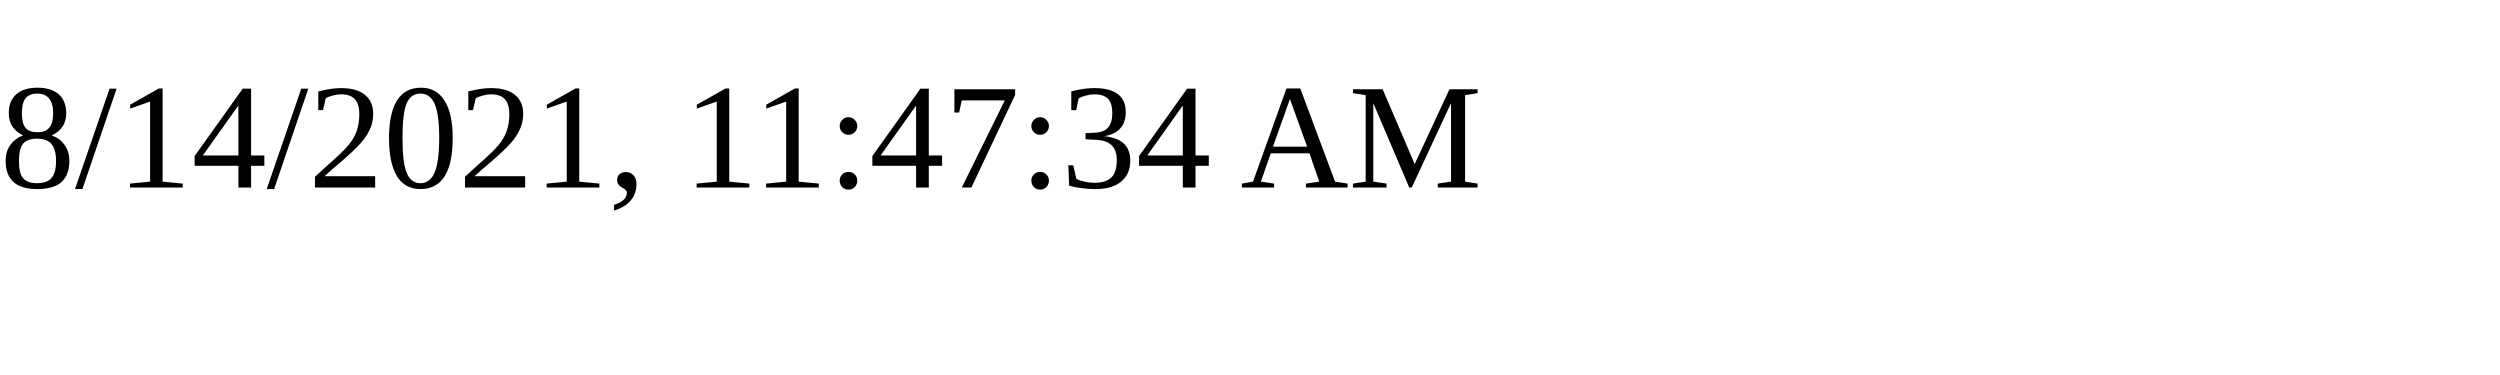
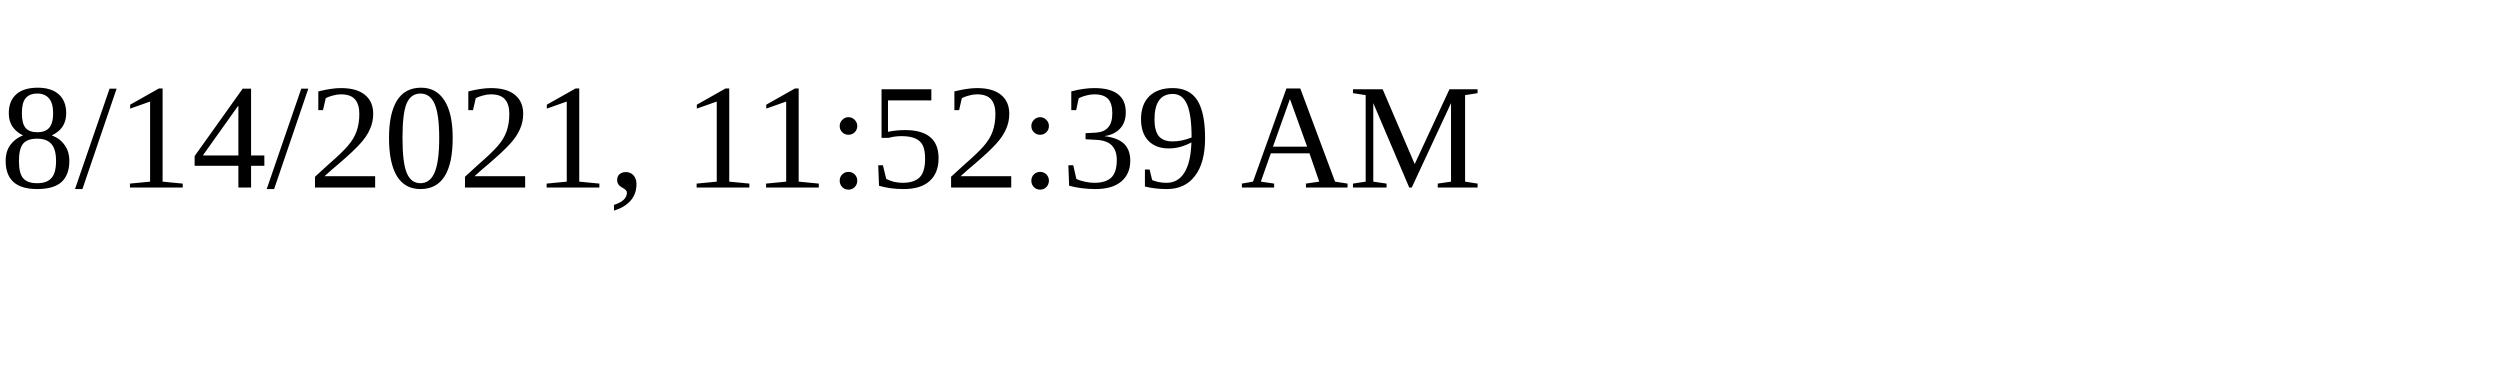
<svg xmlns="http://www.w3.org/2000/svg" height="30" width="200">
-   <text x="0" y="15">8/14/2021, 11:47:34 AM</text>
+   <text x="0" y="15">8/14/2021, 11:52:39 AM</text>
</svg>
